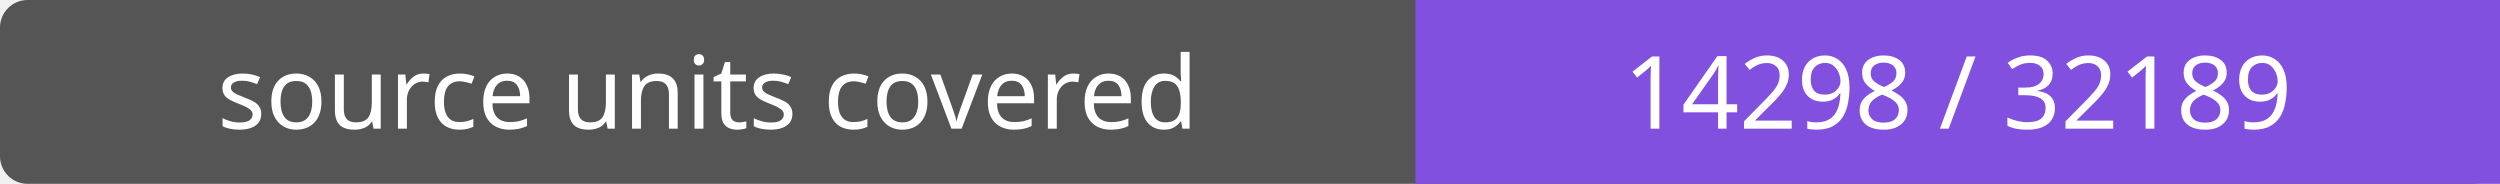
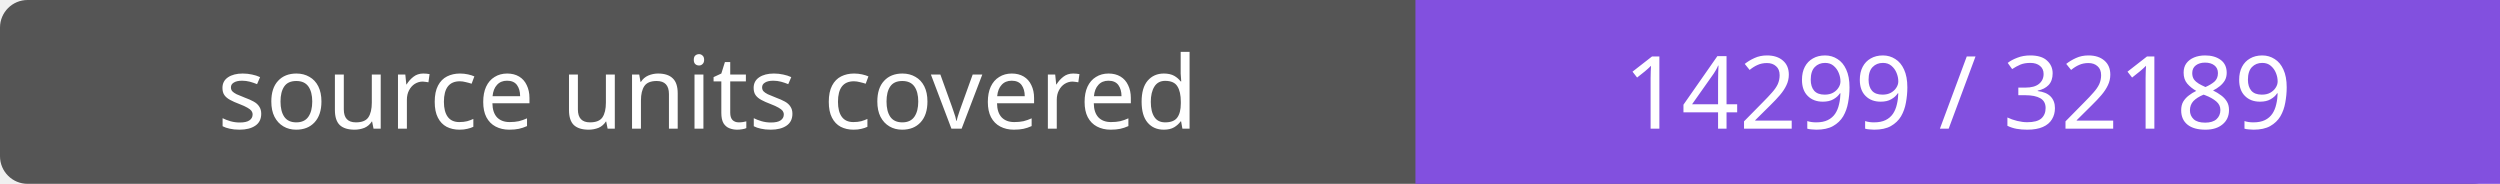
- <svg xmlns="http://www.w3.org/2000/svg" width="272" height="20" role="img" aria-label="source units covered: 14298 / 32189">
+ <svg xmlns="http://www.w3.org/2000/svg" width="272" height="20" role="img" aria-label="source units covered: 14299 / 32189">
  <rect width="272" height="20" rx="3" fill="#555" />
  <path fill="#8250df" d="M154 0h118v20H154z" />
  <g fill="#fff" text-anchor="middle" font-family="Verdana,sans-serif" font-size="11">
    <text x="77.0" y="14">source units covered</text>
-     <text x="213.0" y="14">14298 / 32189</text>
+     <text x="213.0" y="14">14299 / 32189</text>
  </g>
</svg>
